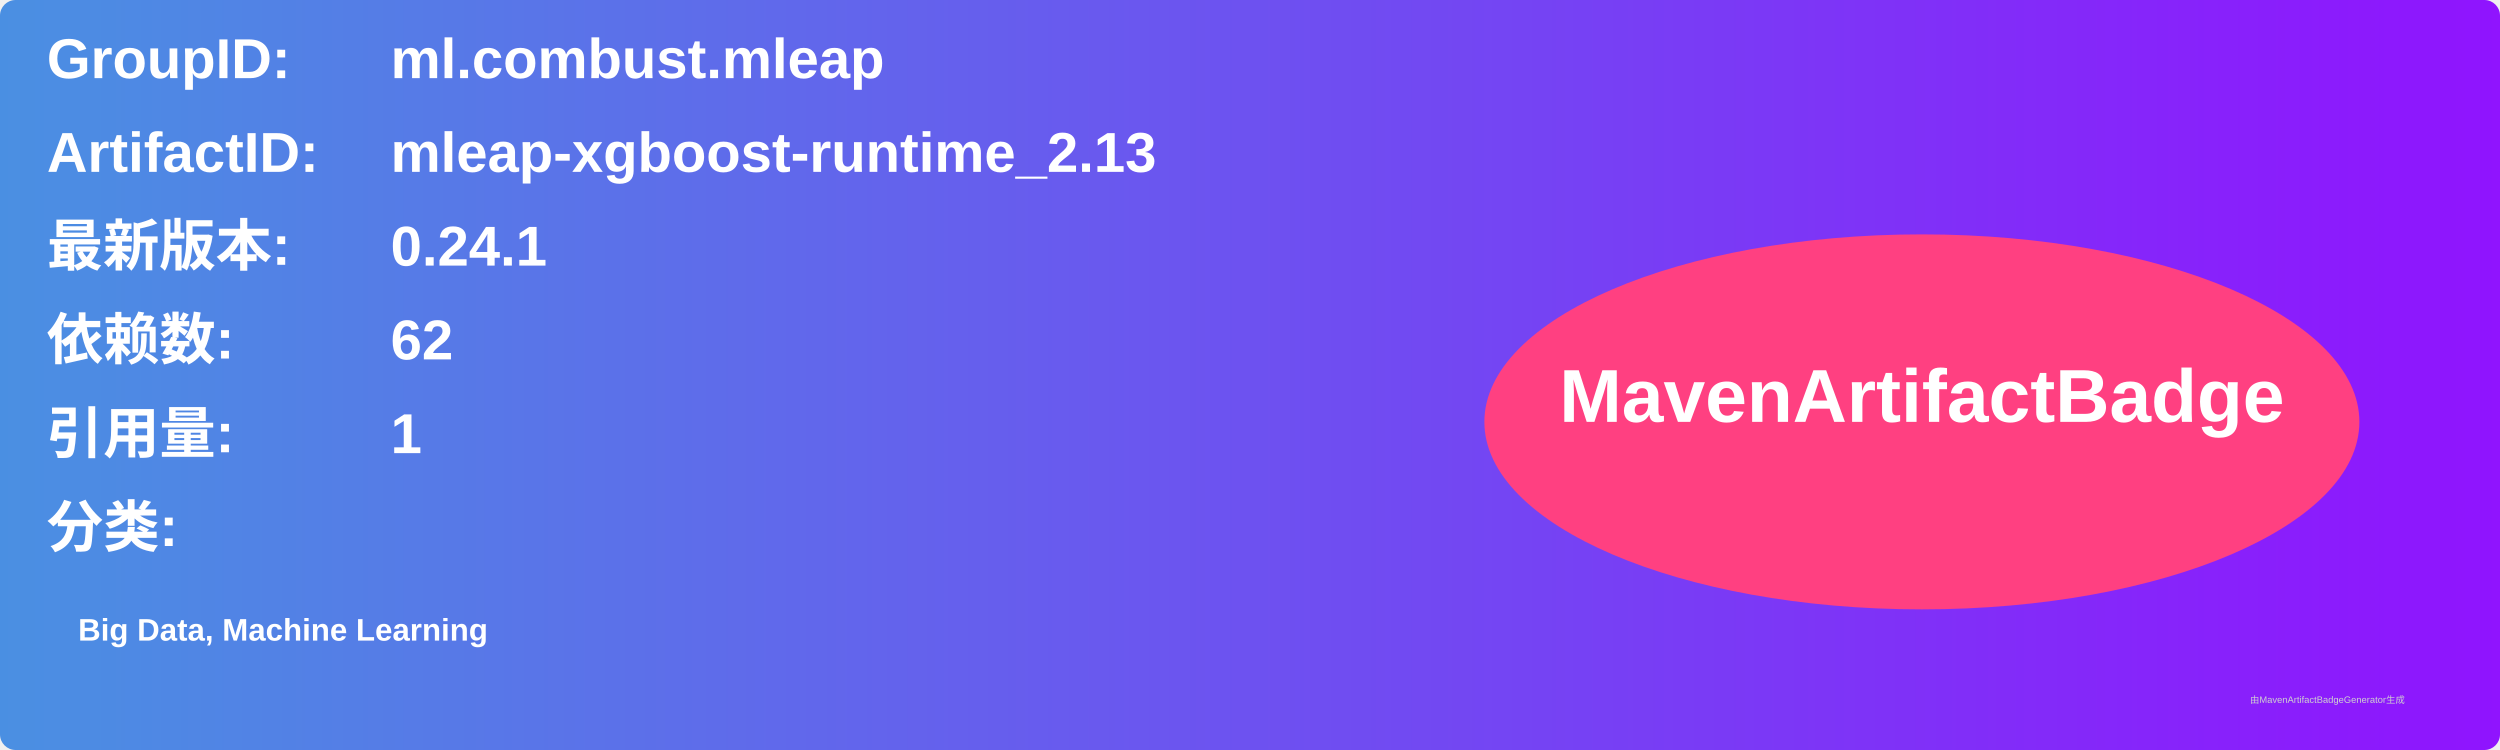
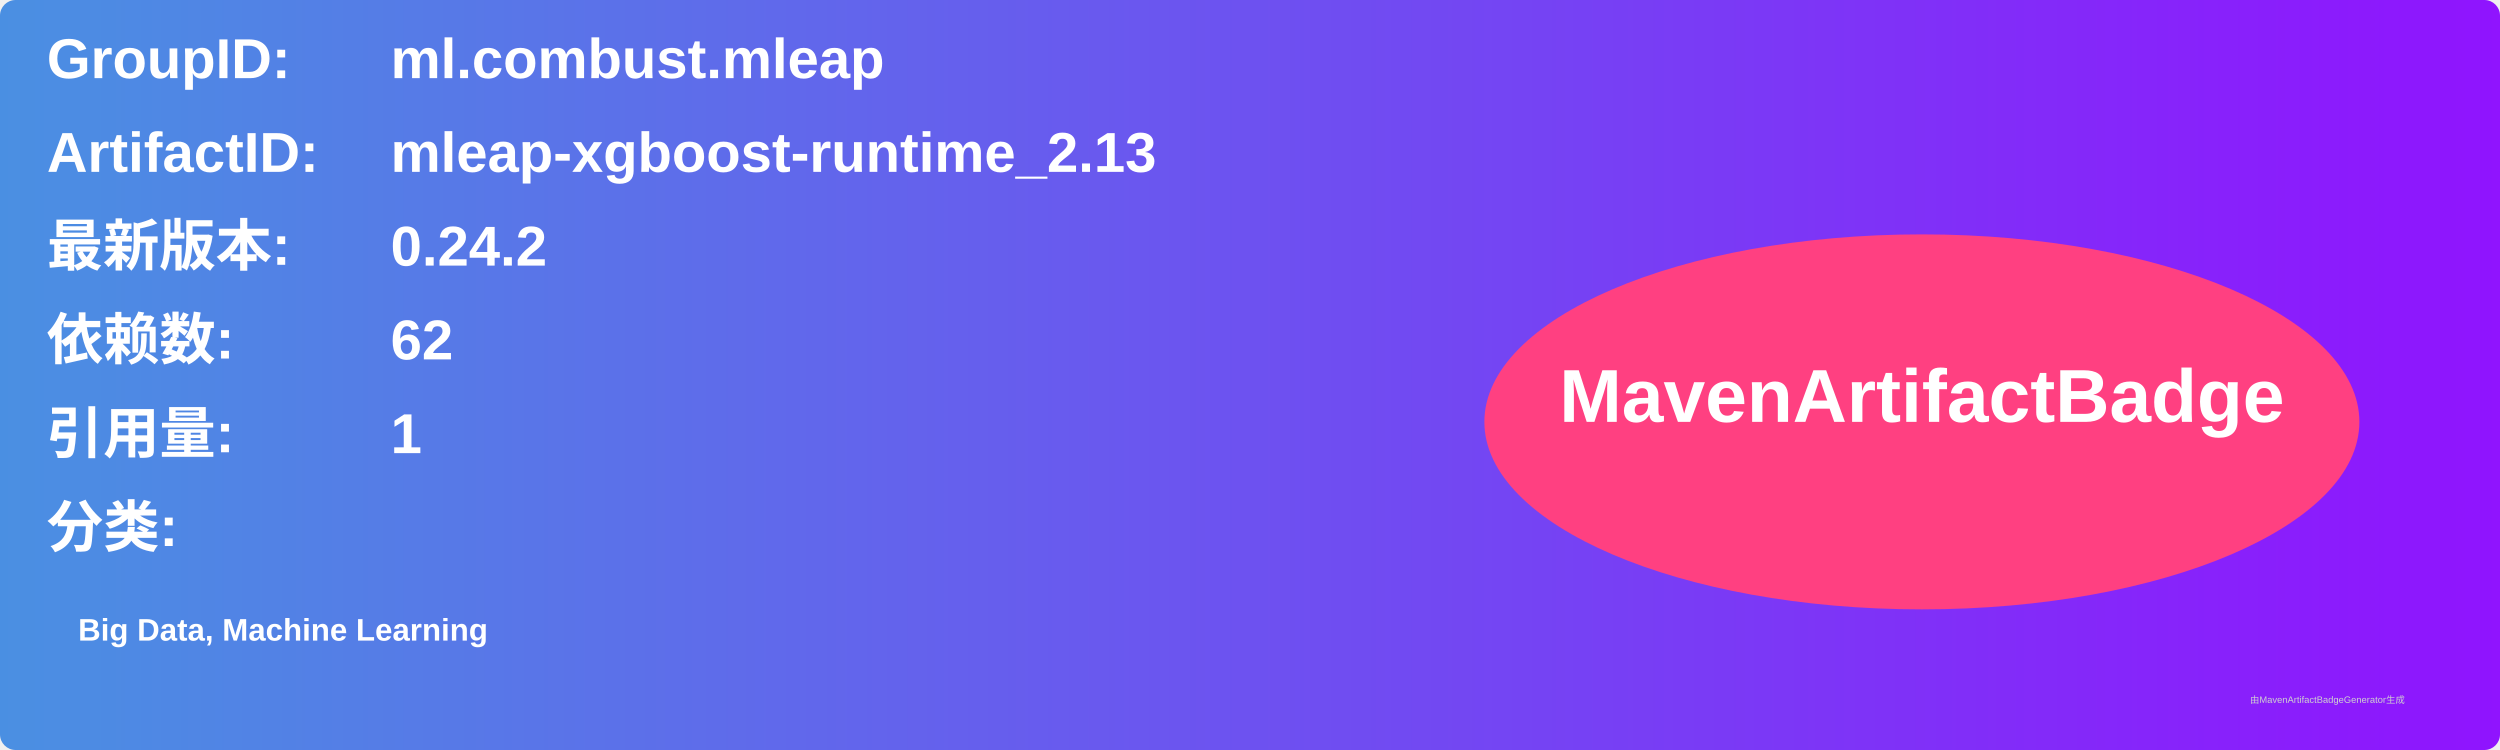
<svg xmlns="http://www.w3.org/2000/svg" width="800" height="240" viewBox="0 0 800 240">
  <linearGradient id="grad" x1="0%" y1="0%" x2="100%" y2="0%">
    <stop offset="0%" stop-color="#4a90e2" />
    <stop offset="100%" stop-color="#9013fe" />
  </linearGradient>
  <rect width="100%" height="100%" rx="5" ry="5" fill="url(#grad)" />
  <g transform="translate(15, 15)">
    <text x="0" y="10" font-family="Arial" font-size="18" fill="white" font-weight="bold" width="260">GroupID:</text>
    <text x="110" y="10" font-family="Arial" font-size="18" fill="white" font-weight="bold" width="460">ml.combust.mleap</text>
    <text x="0" y="40" font-family="Arial" font-size="18" fill="white" font-weight="bold" width="260">ArtifactID:</text>
    <text x="110" y="40" font-family="Arial" font-size="18" fill="white" font-weight="bold" width="460">mleap-xgboost-runtime_2.13</text>
    <text x="0" y="70" font-family="Arial" font-size="18" fill="white" font-weight="bold">最新版本:</text>
    <text x="110" y="70" font-family="Arial" font-size="18" fill="white" font-weight="bold">
-       <tspan font-weight="bold">0.24.1</tspan>
+       <tspan font-weight="bold">0.24.2</tspan>
    </text>
    <text x="0" y="100" font-family="Arial" font-size="18" fill="white" font-weight="bold">依赖数: </text>
    <text x="110" y="100" font-family="Arial" font-size="18" fill="white">
      <tspan font-weight="bold">62</tspan>
    </text>
    <text x="0" y="130" font-family="Arial" font-size="18" fill="white" font-weight="bold">引用量: </text>
    <text x="110" y="130" font-family="Arial" font-size="18" fill="white">
      <tspan font-weight="bold">1</tspan>
    </text>
    <text x="0" y="160" font-family="Arial" font-size="18" fill="white" font-weight="bold">分类:</text>
    <text x="10" y="190" font-family="Arial" font-size="10" fill="white">
      <tspan font-weight="bold">Big Data, Machine Learning</tspan>
    </text>
    <ellipse cx="600" cy="120" rx="140" ry="60" fill="#ff4081" />
    <text x="600" y="120" text-anchor="middle" font-family="Arial" font-size="24" fill="white" font-weight="bold">MavenArtifactBadge</text>
  </g>
  <text x="720" y="225" font-family="Arial" font-size="3" fill="#d0d0d0">由MavenArtifactBadgeGenerator生成</text>
</svg>
